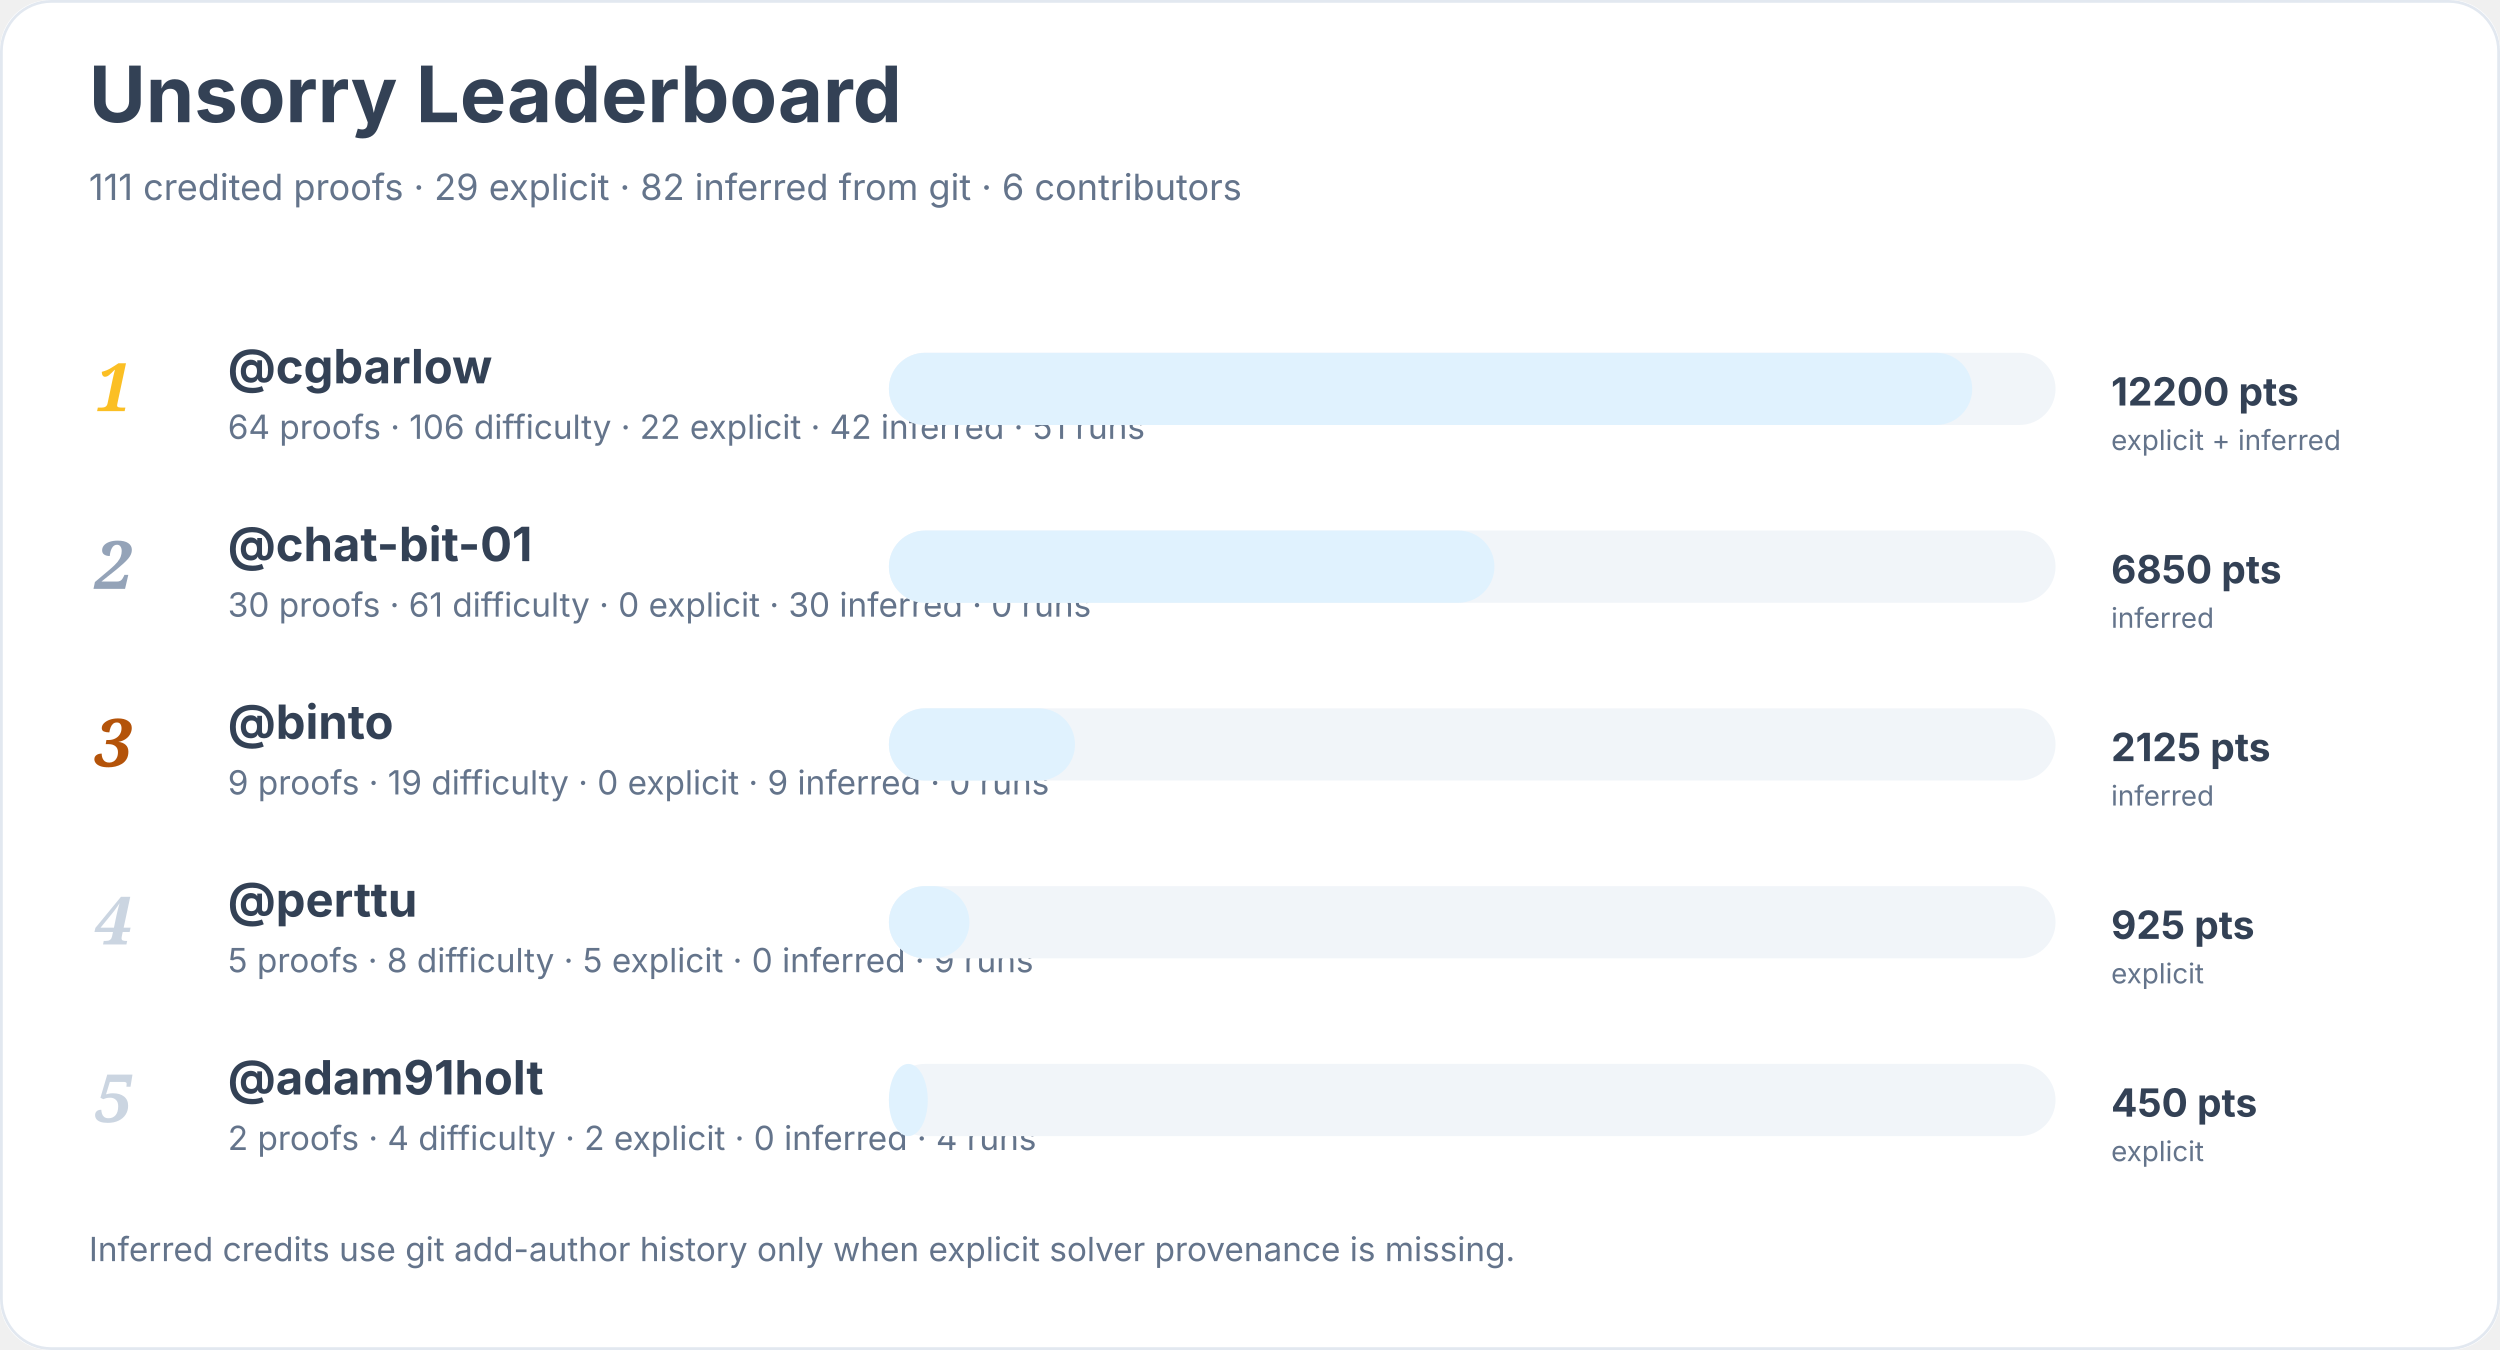
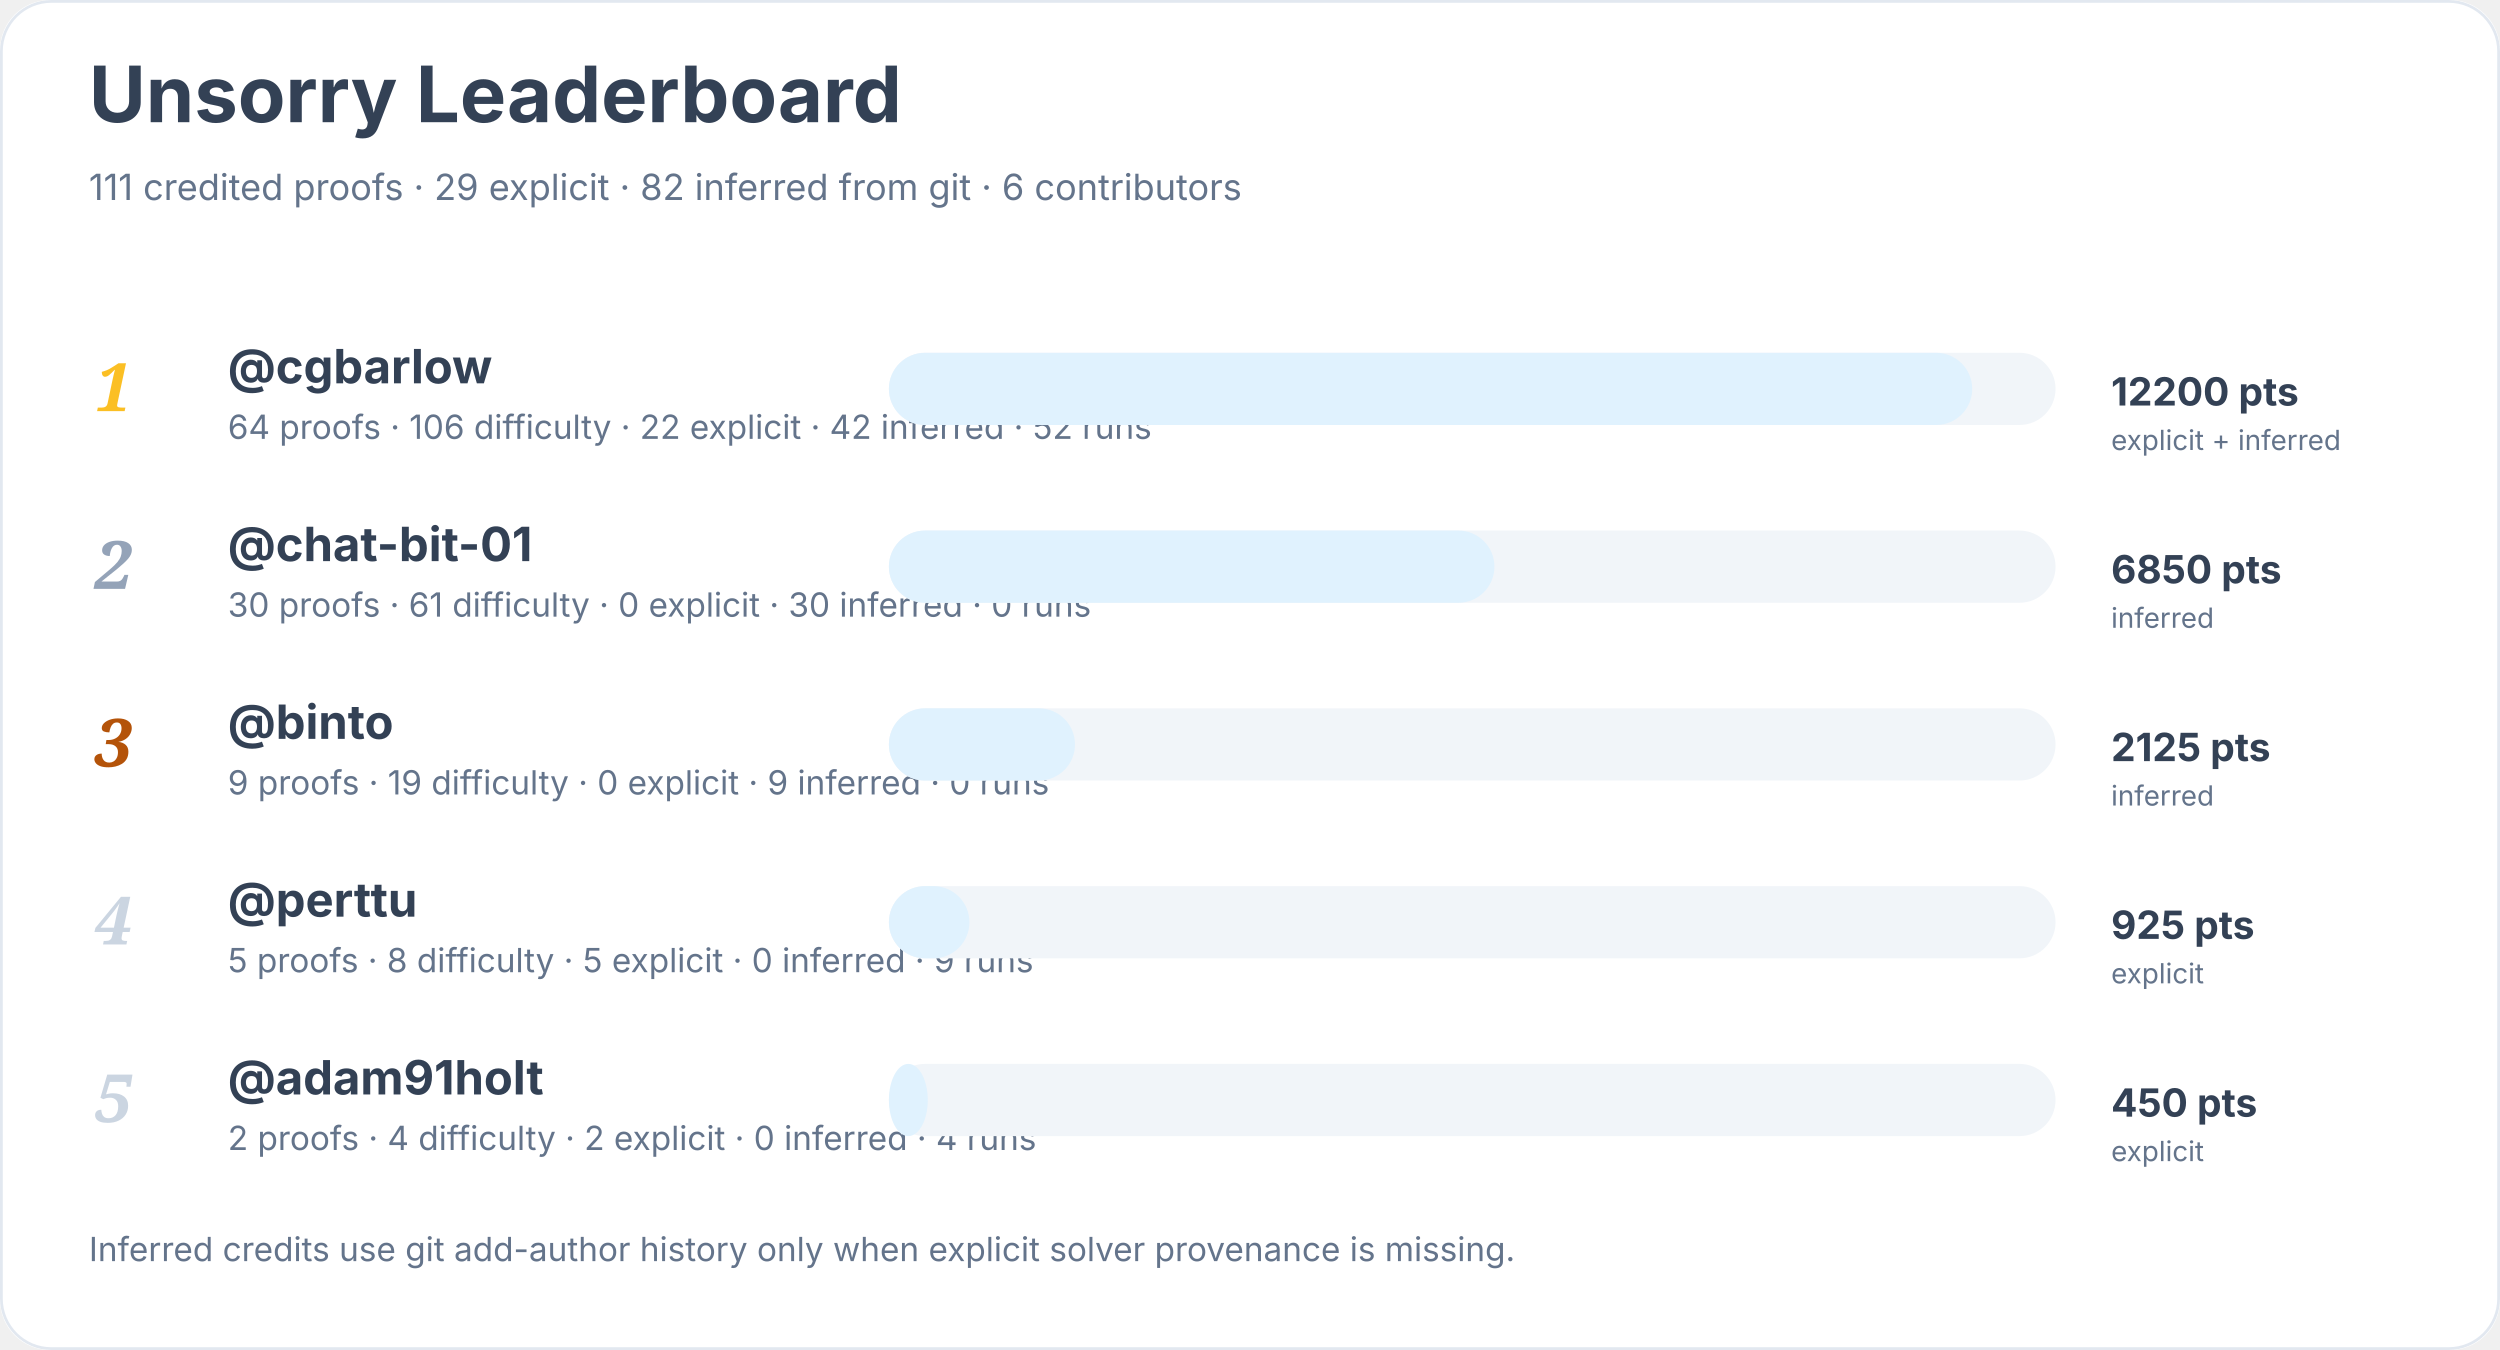
<svg xmlns="http://www.w3.org/2000/svg" width="900" height="486" viewBox="0 0 900 486" role="img" aria-labelledby="title desc">
  <rect width="900" height="100%" rx="18" fill="#ffffff" />
  <rect x="0.5" y="0.5" width="899" height="485" rx="18" fill="none" stroke="#e2e8f0" />
  <text x="32" y="44" font-family="Inter, system-ui, sans-serif" font-size="28" font-weight="700" fill="#334155">Unsorry Leaderboard</text>
  <text x="32" y="72" font-family="Inter, system-ui, sans-serif" font-size="13" fill="#64748b">111 credited proofs · 29 explicit · 82 inferred from git · 6 contributors</text>
  <text x="34" y="148" font-family="Georgia, serif" font-size="24" font-style="italic" font-weight="700" fill="#fbbf24">1</text>
  <a href="https://github.com/cgbarlow">
    <text x="82" y="138" font-family="Inter, system-ui, sans-serif" font-size="17" font-weight="650" fill="#334155">@cgbarlow</text>
  </a>
-   <text x="82" y="158" font-family="Inter, system-ui, sans-serif" font-size="12" fill="#64748b">64 proofs · 106 difficulty · 22 explicit · 42 inferred · 51 runs</text>
+   <text x="82" y="158" font-family="Inter, system-ui, sans-serif" font-size="12" fill="#64748b">64 proofs · 106 difficulty · 22 explicit · 42 inferred · 52 runs</text>
  <rect x="320" y="127" width="420" height="26" rx="13" fill="#f1f5f9" />
  <rect x="320" y="127" width="390" height="26" rx="13" fill="#e0f2fe" />
  <text x="760" y="146" font-family="Inter, system-ui, sans-serif" font-size="14" font-weight="700" fill="#334155">12200 pts</text>
  <text x="760" y="162" font-family="Inter, system-ui, sans-serif" font-size="10" fill="#64748b">explicit + inferred</text>
  <text x="34" y="212" font-family="Georgia, serif" font-size="24" font-style="italic" font-weight="700" fill="#94a3b8">2</text>
  <a href="https://github.com/chat-bit-01">
    <text x="82" y="202" font-family="Inter, system-ui, sans-serif" font-size="17" font-weight="650" fill="#334155">@chat-bit-01</text>
  </a>
  <text x="82" y="222" font-family="Inter, system-ui, sans-serif" font-size="12" fill="#64748b">30 proofs · 61 difficulty · 0 explicit · 30 inferred · 0 runs</text>
  <rect x="320" y="191" width="420" height="26" rx="13" fill="#f1f5f9" />
  <rect x="320" y="191" width="218" height="26" rx="13" fill="#e0f2fe" />
  <text x="760" y="210" font-family="Inter, system-ui, sans-serif" font-size="14" font-weight="700" fill="#334155">6850 pts</text>
  <text x="760" y="226" font-family="Inter, system-ui, sans-serif" font-size="10" fill="#64748b">inferred</text>
  <text x="34" y="276" font-family="Georgia, serif" font-size="24" font-style="italic" font-weight="700" fill="#b45309">3</text>
  <a href="https://github.com/binto">
    <text x="82" y="266" font-family="Inter, system-ui, sans-serif" font-size="17" font-weight="650" fill="#334155">@binto</text>
  </a>
  <text x="82" y="286" font-family="Inter, system-ui, sans-serif" font-size="12" fill="#64748b">9 proofs · 19 difficulty · 0 explicit · 9 inferred · 0 runs</text>
  <rect x="320" y="255" width="420" height="26" rx="13" fill="#f1f5f9" />
  <rect x="320" y="255" width="67" height="26" rx="13" fill="#e0f2fe" />
  <text x="760" y="274" font-family="Inter, system-ui, sans-serif" font-size="14" font-weight="700" fill="#334155">2125 pts</text>
  <text x="760" y="290" font-family="Inter, system-ui, sans-serif" font-size="10" fill="#64748b">inferred</text>
  <text x="34" y="340" font-family="Georgia, serif" font-size="24" font-style="italic" font-weight="700" fill="#cbd5e1">4</text>
  <a href="https://github.com/perttu">
    <text x="82" y="330" font-family="Inter, system-ui, sans-serif" font-size="17" font-weight="650" fill="#334155">@perttu</text>
  </a>
  <text x="82" y="350" font-family="Inter, system-ui, sans-serif" font-size="12" fill="#64748b">5 proofs · 8 difficulty · 5 explicit · 0 inferred · 9 runs</text>
  <rect x="320" y="319" width="420" height="26" rx="13" fill="#f1f5f9" />
  <rect x="320" y="319" width="29" height="26" rx="13" fill="#e0f2fe" />
  <text x="760" y="338" font-family="Inter, system-ui, sans-serif" font-size="14" font-weight="700" fill="#334155">925 pts</text>
  <text x="760" y="354" font-family="Inter, system-ui, sans-serif" font-size="10" fill="#64748b">explicit</text>
  <text x="34" y="404" font-family="Georgia, serif" font-size="24" font-style="italic" font-weight="700" fill="#cbd5e1">5</text>
  <a href="https://github.com/adam91holt">
    <text x="82" y="394" font-family="Inter, system-ui, sans-serif" font-size="17" font-weight="650" fill="#334155">@adam91holt</text>
  </a>
  <text x="82" y="414" font-family="Inter, system-ui, sans-serif" font-size="12" fill="#64748b">2 proofs · 4 difficulty · 2 explicit · 0 inferred · 4 runs</text>
  <rect x="320" y="383" width="420" height="26" rx="13" fill="#f1f5f9" />
  <rect x="320" y="383" width="14" height="26" rx="13" fill="#e0f2fe" />
  <text x="760" y="402" font-family="Inter, system-ui, sans-serif" font-size="14" font-weight="700" fill="#334155">450 pts</text>
  <text x="760" y="418" font-family="Inter, system-ui, sans-serif" font-size="10" fill="#64748b">explicit</text>
  <text x="32" y="454" font-family="Inter, system-ui, sans-serif" font-size="12" fill="#64748b">Inferred credits use git add-author history only when explicit solver provenance is missing.</text>
</svg>
